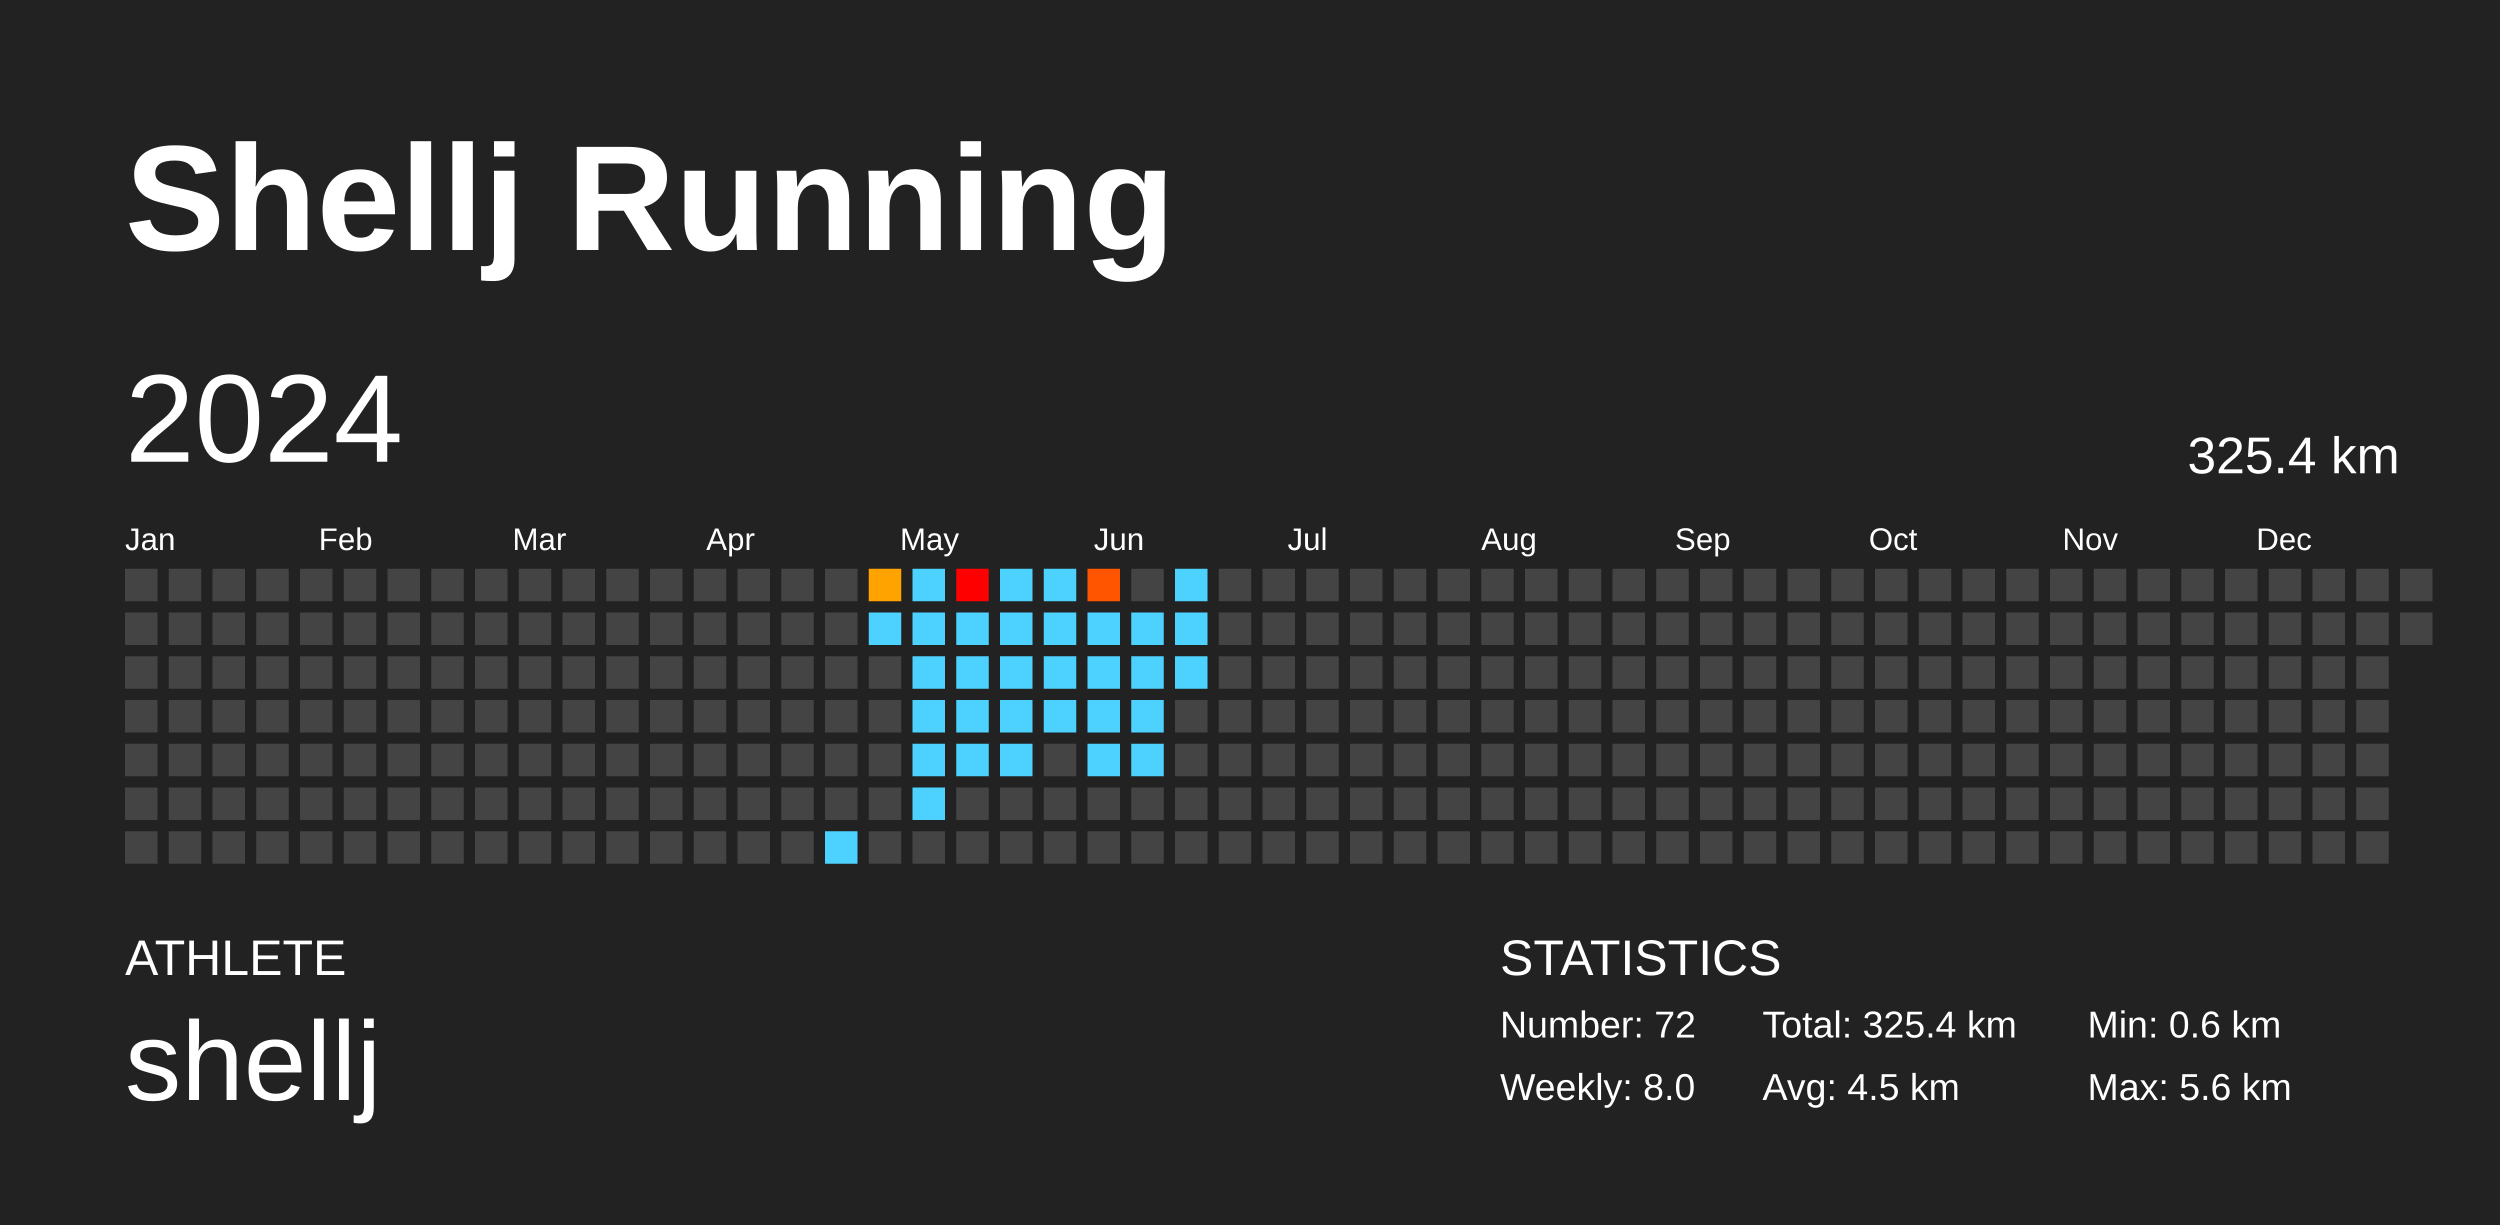
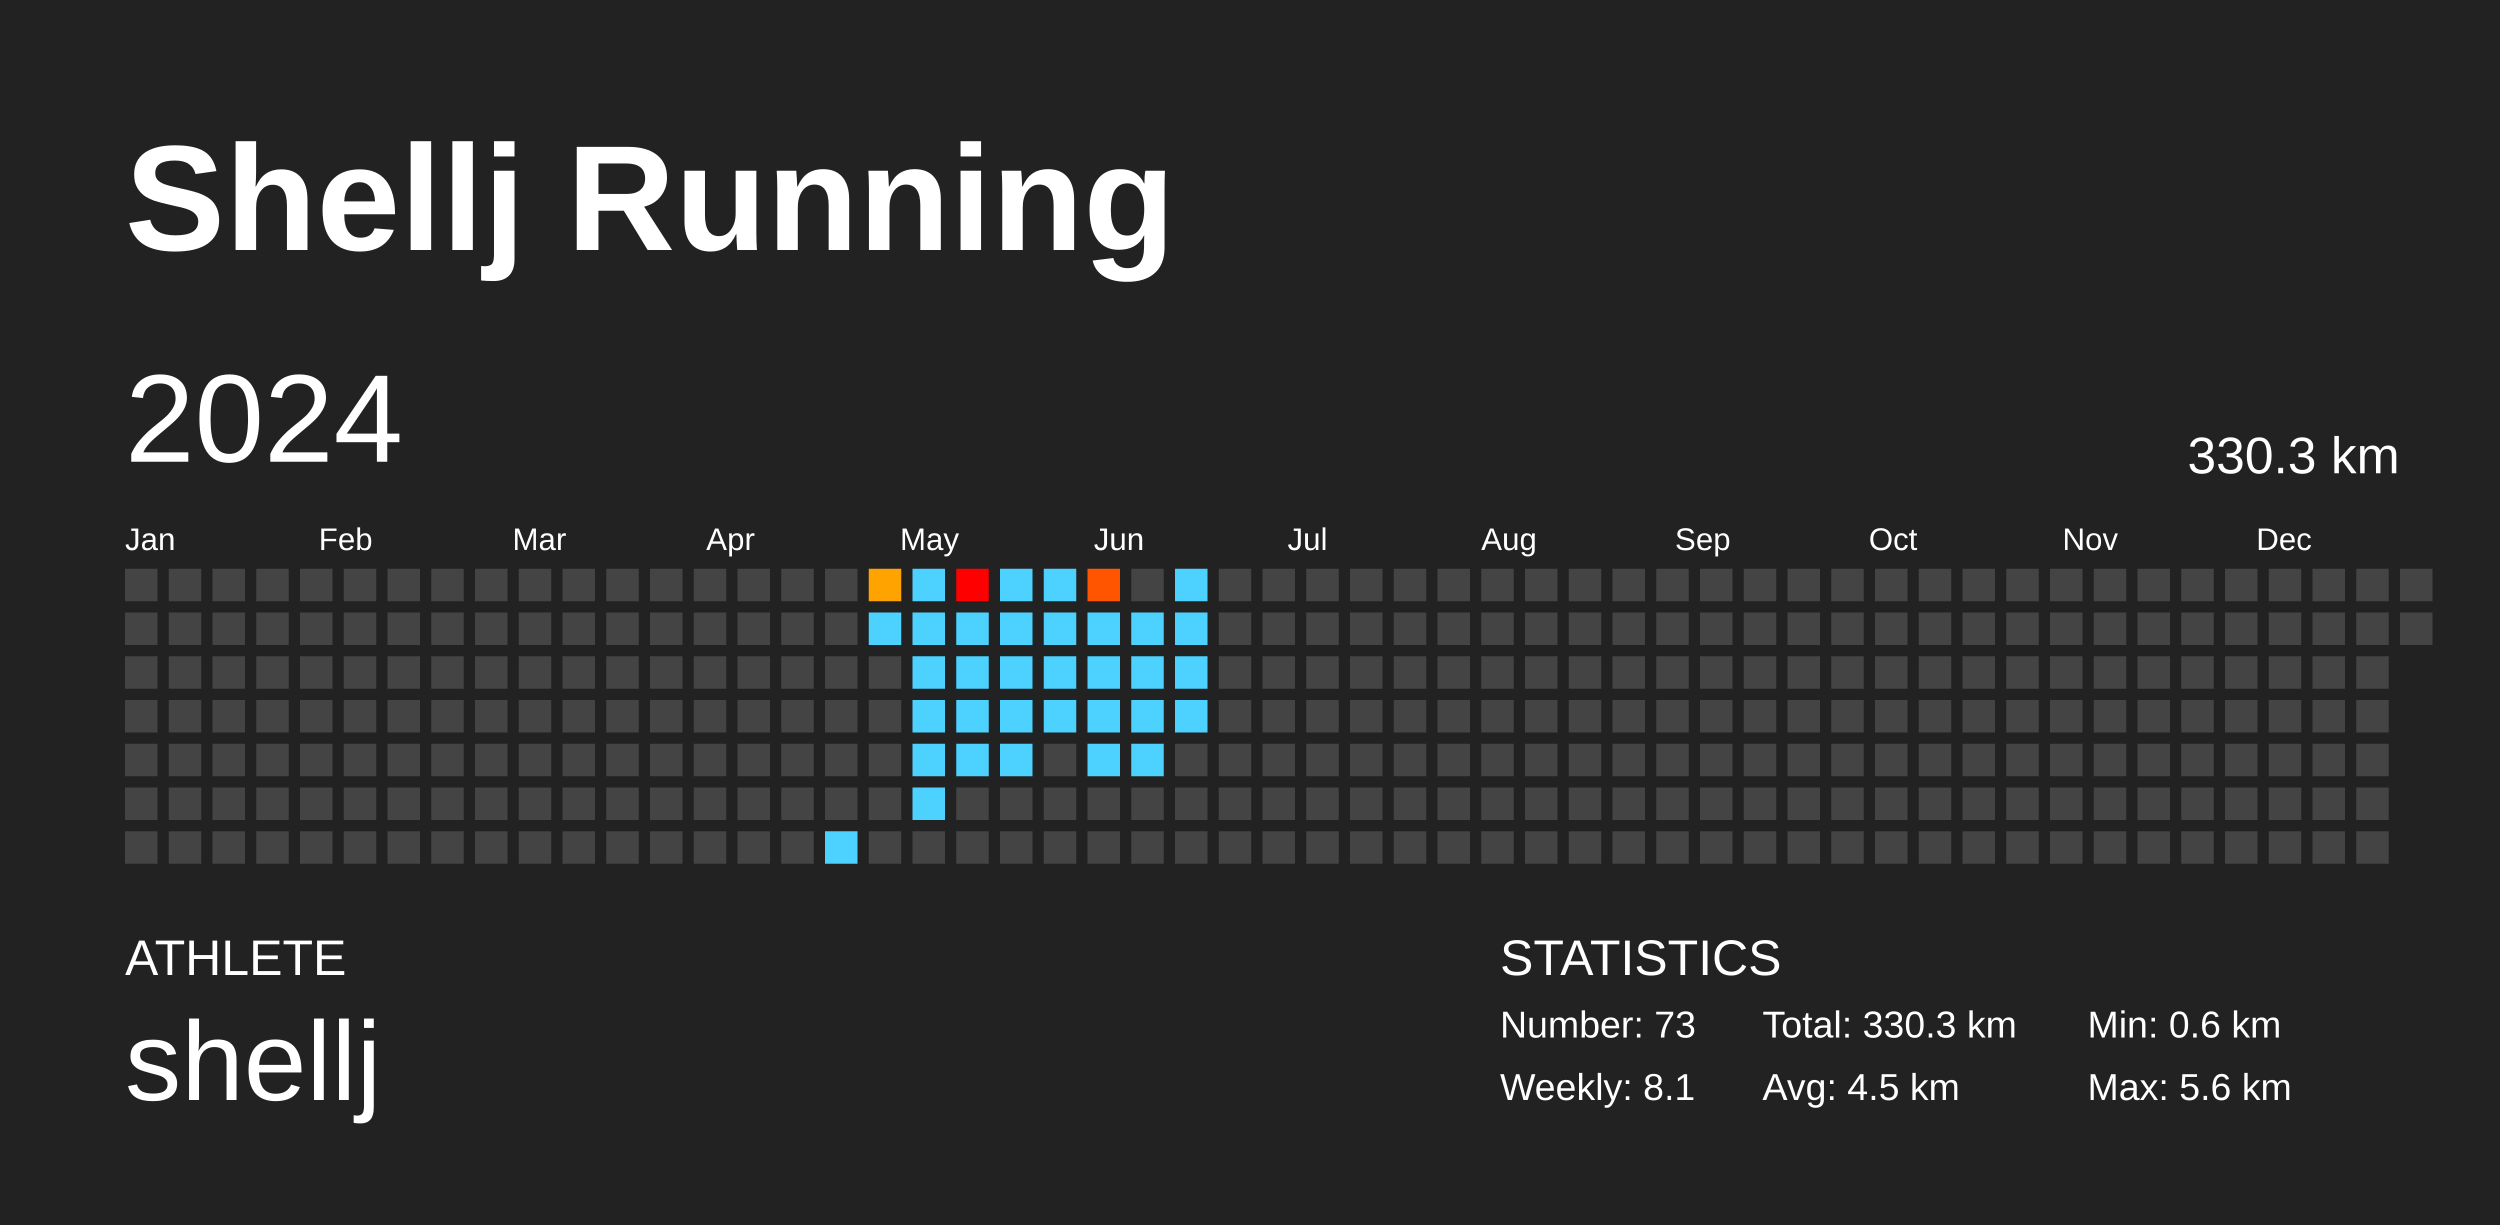
<svg xmlns="http://www.w3.org/2000/svg" baseProfile="full" height="98mm" version="1.1" viewBox="0,0,200,98" width="200mm">
  <defs />
  <rect fill="#222222" height="98" width="200" x="0" y="0" />
  <text fill="#FFFFFF" style="font-size:12px; font-family:Arial; font-weight:bold;" x="10" y="20">Shellj Running</text>
  <text fill="#FFFFFF" style="font-size:4px; font-family:Arial" x="10" y="78">ATHLETE</text>
  <text fill="#FFFFFF" style="font-size:9px; font-family:Arial" x="10" y="88">shellj</text>
  <text fill="#FFFFFF" style="font-size:4px; font-family:Arial" x="120" y="78">STATISTICS</text>
-   <text fill="#FFFFFF" style="font-size:3px; font-family:Arial" x="120" y="83">Number: 72</text>
-   <text fill="#FFFFFF" style="font-size:3px; font-family:Arial" x="120" y="88">Weekly: 8.0</text>
-   <text fill="#FFFFFF" style="font-size:3px; font-family:Arial" x="141" y="83">Total: 325.4 km</text>
+   <text fill="#FFFFFF" style="font-size:3px; font-family:Arial" x="120" y="83">Number: 73</text>
+   <text fill="#FFFFFF" style="font-size:3px; font-family:Arial" x="120" y="88">Weekly: 8.1</text>
+   <text fill="#FFFFFF" style="font-size:3px; font-family:Arial" x="141" y="83">Total: 330.3 km</text>
  <text fill="#FFFFFF" style="font-size:3px; font-family:Arial" x="141" y="88">Avg: 4.5 km</text>
  <text fill="#FFFFFF" style="font-size:3px; font-family:Arial" x="167" y="83">Min: 0.6 km</text>
  <text fill="#FFFFFF" style="font-size:3px; font-family:Arial" x="167" y="88">Max: 5.6 km</text>
  <text dominant-baseline="hanging" fill="#FFFFFF" style="font-size:10.0px; font-family:Arial;" x="10" y="30">2024</text>
-   <text dominant-baseline="hanging" fill="#FFFFFF" style="font-size:4.125px; font-family:Arial;" x="175" y="35">325.4 km</text>
+   <text dominant-baseline="hanging" fill="#FFFFFF" style="font-size:4.125px; font-family:Arial;" x="175" y="35">330.3 km</text>
  <text fill="#FFFFFF" style="font-size:2.5px; font-family:Arial" x="10.0" y="44">Jan</text>
  <text fill="#FFFFFF" style="font-size:2.5px; font-family:Arial" x="25.5" y="44">Feb</text>
  <text fill="#FFFFFF" style="font-size:2.5px; font-family:Arial" x="41.0" y="44">Mar</text>
  <text fill="#FFFFFF" style="font-size:2.5px; font-family:Arial" x="56.5" y="44">Apr</text>
  <text fill="#FFFFFF" style="font-size:2.5px; font-family:Arial" x="72.0" y="44">May</text>
  <text fill="#FFFFFF" style="font-size:2.5px; font-family:Arial" x="87.5" y="44">Jun</text>
  <text fill="#FFFFFF" style="font-size:2.5px; font-family:Arial" x="103.0" y="44">Jul</text>
  <text fill="#FFFFFF" style="font-size:2.5px; font-family:Arial" x="118.5" y="44">Aug</text>
  <text fill="#FFFFFF" style="font-size:2.5px; font-family:Arial" x="134.0" y="44">Sep</text>
  <text fill="#FFFFFF" style="font-size:2.5px; font-family:Arial" x="149.5" y="44">Oct</text>
  <text fill="#FFFFFF" style="font-size:2.5px; font-family:Arial" x="165.0" y="44">Nov</text>
  <text fill="#FFFFFF" style="font-size:2.5px; font-family:Arial" x="180.5" y="44">Dec</text>
  <rect fill="#444444" height="2.6" width="2.6" x="10.0" y="45.5" />
  <rect fill="#444444" height="2.6" width="2.6" x="10.0" y="49.0" />
  <rect fill="#444444" height="2.6" width="2.6" x="10.0" y="52.5" />
  <rect fill="#444444" height="2.6" width="2.6" x="10.0" y="56.0" />
  <rect fill="#444444" height="2.6" width="2.6" x="10.0" y="59.5" />
  <rect fill="#444444" height="2.6" width="2.6" x="10.0" y="63.0" />
  <rect fill="#444444" height="2.6" width="2.6" x="10.0" y="66.5" />
  <rect fill="#444444" height="2.6" width="2.6" x="13.5" y="45.5" />
  <rect fill="#444444" height="2.6" width="2.6" x="13.5" y="49.0" />
  <rect fill="#444444" height="2.6" width="2.6" x="13.5" y="52.5" />
  <rect fill="#444444" height="2.6" width="2.6" x="13.5" y="56.0" />
  <rect fill="#444444" height="2.6" width="2.6" x="13.5" y="59.5" />
  <rect fill="#444444" height="2.6" width="2.6" x="13.5" y="63.0" />
  <rect fill="#444444" height="2.6" width="2.6" x="13.5" y="66.5" />
  <rect fill="#444444" height="2.6" width="2.6" x="17.0" y="45.5" />
  <rect fill="#444444" height="2.6" width="2.6" x="17.0" y="49.0" />
  <rect fill="#444444" height="2.6" width="2.6" x="17.0" y="52.5" />
  <rect fill="#444444" height="2.6" width="2.6" x="17.0" y="56.0" />
  <rect fill="#444444" height="2.6" width="2.6" x="17.0" y="59.5" />
  <rect fill="#444444" height="2.6" width="2.6" x="17.0" y="63.0" />
  <rect fill="#444444" height="2.6" width="2.6" x="17.0" y="66.5" />
  <rect fill="#444444" height="2.6" width="2.6" x="20.5" y="45.5" />
  <rect fill="#444444" height="2.6" width="2.6" x="20.5" y="49.0" />
  <rect fill="#444444" height="2.6" width="2.6" x="20.5" y="52.5" />
  <rect fill="#444444" height="2.6" width="2.6" x="20.5" y="56.0" />
  <rect fill="#444444" height="2.6" width="2.6" x="20.5" y="59.5" />
  <rect fill="#444444" height="2.6" width="2.6" x="20.5" y="63.0" />
  <rect fill="#444444" height="2.6" width="2.6" x="20.5" y="66.5" />
  <rect fill="#444444" height="2.6" width="2.6" x="24.0" y="45.5" />
  <rect fill="#444444" height="2.6" width="2.6" x="24.0" y="49.0" />
  <rect fill="#444444" height="2.6" width="2.6" x="24.0" y="52.5" />
  <rect fill="#444444" height="2.6" width="2.6" x="24.0" y="56.0" />
  <rect fill="#444444" height="2.6" width="2.6" x="24.0" y="59.5" />
  <rect fill="#444444" height="2.6" width="2.6" x="24.0" y="63.0" />
  <rect fill="#444444" height="2.6" width="2.6" x="24.0" y="66.5" />
  <rect fill="#444444" height="2.6" width="2.6" x="27.5" y="45.5" />
  <rect fill="#444444" height="2.6" width="2.6" x="27.5" y="49.0" />
  <rect fill="#444444" height="2.6" width="2.6" x="27.5" y="52.5" />
  <rect fill="#444444" height="2.6" width="2.6" x="27.5" y="56.0" />
  <rect fill="#444444" height="2.6" width="2.6" x="27.5" y="59.5" />
  <rect fill="#444444" height="2.6" width="2.6" x="27.5" y="63.0" />
  <rect fill="#444444" height="2.6" width="2.6" x="27.5" y="66.5" />
  <rect fill="#444444" height="2.6" width="2.6" x="31.0" y="45.5" />
  <rect fill="#444444" height="2.6" width="2.6" x="31.0" y="49.0" />
  <rect fill="#444444" height="2.6" width="2.6" x="31.0" y="52.5" />
  <rect fill="#444444" height="2.6" width="2.6" x="31.0" y="56.0" />
  <rect fill="#444444" height="2.6" width="2.6" x="31.0" y="59.5" />
  <rect fill="#444444" height="2.6" width="2.6" x="31.0" y="63.0" />
  <rect fill="#444444" height="2.6" width="2.6" x="31.0" y="66.5" />
  <rect fill="#444444" height="2.6" width="2.6" x="34.5" y="45.5" />
  <rect fill="#444444" height="2.6" width="2.6" x="34.5" y="49.0" />
  <rect fill="#444444" height="2.6" width="2.6" x="34.5" y="52.5" />
  <rect fill="#444444" height="2.6" width="2.6" x="34.5" y="56.0" />
  <rect fill="#444444" height="2.6" width="2.6" x="34.5" y="59.5" />
  <rect fill="#444444" height="2.6" width="2.6" x="34.5" y="63.0" />
  <rect fill="#444444" height="2.6" width="2.6" x="34.5" y="66.5" />
  <rect fill="#444444" height="2.6" width="2.6" x="38.0" y="45.5" />
  <rect fill="#444444" height="2.6" width="2.6" x="38.0" y="49.0" />
  <rect fill="#444444" height="2.6" width="2.6" x="38.0" y="52.5" />
  <rect fill="#444444" height="2.6" width="2.6" x="38.0" y="56.0" />
  <rect fill="#444444" height="2.6" width="2.6" x="38.0" y="59.5" />
  <rect fill="#444444" height="2.6" width="2.6" x="38.0" y="63.0" />
  <rect fill="#444444" height="2.6" width="2.6" x="38.0" y="66.5" />
  <rect fill="#444444" height="2.6" width="2.6" x="41.5" y="45.5" />
  <rect fill="#444444" height="2.6" width="2.6" x="41.5" y="49.0" />
  <rect fill="#444444" height="2.6" width="2.6" x="41.5" y="52.5" />
  <rect fill="#444444" height="2.6" width="2.6" x="41.5" y="56.0" />
  <rect fill="#444444" height="2.6" width="2.6" x="41.5" y="59.5" />
  <rect fill="#444444" height="2.6" width="2.6" x="41.5" y="63.0" />
  <rect fill="#444444" height="2.6" width="2.6" x="41.5" y="66.5" />
  <rect fill="#444444" height="2.6" width="2.6" x="45.0" y="45.5" />
  <rect fill="#444444" height="2.6" width="2.6" x="45.0" y="49.0" />
  <rect fill="#444444" height="2.6" width="2.6" x="45.0" y="52.5" />
  <rect fill="#444444" height="2.6" width="2.6" x="45.0" y="56.0" />
  <rect fill="#444444" height="2.6" width="2.6" x="45.0" y="59.5" />
  <rect fill="#444444" height="2.6" width="2.6" x="45.0" y="63.0" />
  <rect fill="#444444" height="2.6" width="2.6" x="45.0" y="66.5" />
  <rect fill="#444444" height="2.6" width="2.6" x="48.5" y="45.5" />
  <rect fill="#444444" height="2.6" width="2.6" x="48.5" y="49.0" />
  <rect fill="#444444" height="2.6" width="2.6" x="48.5" y="52.5" />
  <rect fill="#444444" height="2.6" width="2.6" x="48.5" y="56.0" />
  <rect fill="#444444" height="2.6" width="2.6" x="48.5" y="59.5" />
  <rect fill="#444444" height="2.6" width="2.6" x="48.5" y="63.0" />
  <rect fill="#444444" height="2.6" width="2.6" x="48.5" y="66.5" />
  <rect fill="#444444" height="2.6" width="2.6" x="52.0" y="45.5" />
  <rect fill="#444444" height="2.6" width="2.6" x="52.0" y="49.0" />
  <rect fill="#444444" height="2.6" width="2.6" x="52.0" y="52.5" />
  <rect fill="#444444" height="2.6" width="2.6" x="52.0" y="56.0" />
  <rect fill="#444444" height="2.6" width="2.6" x="52.0" y="59.5" />
  <rect fill="#444444" height="2.6" width="2.6" x="52.0" y="63.0" />
  <rect fill="#444444" height="2.6" width="2.6" x="52.0" y="66.5" />
  <rect fill="#444444" height="2.6" width="2.6" x="55.5" y="45.5" />
  <rect fill="#444444" height="2.6" width="2.6" x="55.5" y="49.0" />
  <rect fill="#444444" height="2.6" width="2.6" x="55.5" y="52.5" />
  <rect fill="#444444" height="2.6" width="2.6" x="55.5" y="56.0" />
  <rect fill="#444444" height="2.6" width="2.6" x="55.5" y="59.5" />
  <rect fill="#444444" height="2.6" width="2.6" x="55.5" y="63.0" />
  <rect fill="#444444" height="2.6" width="2.6" x="55.5" y="66.5" />
  <rect fill="#444444" height="2.6" width="2.6" x="59.0" y="45.5" />
  <rect fill="#444444" height="2.6" width="2.6" x="59.0" y="49.0" />
  <rect fill="#444444" height="2.6" width="2.6" x="59.0" y="52.5" />
  <rect fill="#444444" height="2.6" width="2.6" x="59.0" y="56.0" />
  <rect fill="#444444" height="2.6" width="2.6" x="59.0" y="59.5" />
  <rect fill="#444444" height="2.6" width="2.6" x="59.0" y="63.0" />
  <rect fill="#444444" height="2.6" width="2.6" x="59.0" y="66.5" />
  <rect fill="#444444" height="2.6" width="2.6" x="62.5" y="45.5" />
  <rect fill="#444444" height="2.6" width="2.6" x="62.5" y="49.0" />
  <rect fill="#444444" height="2.6" width="2.6" x="62.5" y="52.5" />
  <rect fill="#444444" height="2.6" width="2.6" x="62.5" y="56.0" />
  <rect fill="#444444" height="2.6" width="2.6" x="62.5" y="59.5" />
  <rect fill="#444444" height="2.6" width="2.6" x="62.5" y="63.0" />
  <rect fill="#444444" height="2.6" width="2.6" x="62.5" y="66.5" />
  <rect fill="#444444" height="2.6" width="2.6" x="66.0" y="45.5" />
  <rect fill="#444444" height="2.6" width="2.6" x="66.0" y="49.0" />
  <rect fill="#444444" height="2.6" width="2.6" x="66.0" y="52.5" />
  <rect fill="#444444" height="2.6" width="2.6" x="66.0" y="56.0" />
  <rect fill="#444444" height="2.6" width="2.6" x="66.0" y="59.5" />
  <rect fill="#444444" height="2.6" width="2.6" x="66.0" y="63.0" />
  <rect fill="#4dd2ff" height="2.6" width="2.6" x="66.0" y="66.5" />
  <rect fill="#ffa300" height="2.6" width="2.6" x="69.5" y="45.5" />
  <rect fill="#4dd2ff" height="2.6" width="2.6" x="69.5" y="49.0" />
  <rect fill="#444444" height="2.6" width="2.6" x="69.5" y="52.5" />
  <rect fill="#444444" height="2.6" width="2.6" x="69.5" y="56.0" />
  <rect fill="#444444" height="2.6" width="2.6" x="69.5" y="59.5" />
  <rect fill="#444444" height="2.6" width="2.6" x="69.5" y="63.0" />
  <rect fill="#444444" height="2.6" width="2.6" x="69.5" y="66.5" />
  <rect fill="#4dd2ff" height="2.6" width="2.6" x="73.0" y="45.5" />
  <rect fill="#4dd2ff" height="2.6" width="2.6" x="73.0" y="49.0" />
  <rect fill="#4dd2ff" height="2.6" width="2.6" x="73.0" y="52.5" />
  <rect fill="#4dd2ff" height="2.6" width="2.6" x="73.0" y="56.0" />
  <rect fill="#4dd2ff" height="2.6" width="2.6" x="73.0" y="59.5" />
  <rect fill="#4dd2ff" height="2.6" width="2.6" x="73.0" y="63.0" />
  <rect fill="#444444" height="2.6" width="2.6" x="73.0" y="66.5" />
  <rect fill="red" height="2.6" width="2.6" x="76.5" y="45.5" />
  <rect fill="#4dd2ff" height="2.6" width="2.6" x="76.5" y="49.0" />
  <rect fill="#4dd2ff" height="2.6" width="2.6" x="76.5" y="52.5" />
  <rect fill="#4dd2ff" height="2.6" width="2.6" x="76.5" y="56.0" />
  <rect fill="#4dd2ff" height="2.6" width="2.6" x="76.5" y="59.5" />
  <rect fill="#444444" height="2.6" width="2.6" x="76.5" y="63.0" />
  <rect fill="#444444" height="2.6" width="2.6" x="76.5" y="66.5" />
  <rect fill="#4dd2ff" height="2.6" width="2.6" x="80.0" y="45.5" />
  <rect fill="#4dd2ff" height="2.6" width="2.6" x="80.0" y="49.0" />
  <rect fill="#4dd2ff" height="2.6" width="2.6" x="80.0" y="52.5" />
  <rect fill="#4dd2ff" height="2.6" width="2.6" x="80.0" y="56.0" />
  <rect fill="#4dd2ff" height="2.6" width="2.6" x="80.0" y="59.5" />
  <rect fill="#444444" height="2.6" width="2.6" x="80.0" y="63.0" />
  <rect fill="#444444" height="2.6" width="2.6" x="80.0" y="66.5" />
  <rect fill="#4dd2ff" height="2.6" width="2.6" x="83.5" y="45.5" />
  <rect fill="#4dd2ff" height="2.6" width="2.6" x="83.5" y="49.0" />
  <rect fill="#4dd2ff" height="2.6" width="2.6" x="83.5" y="52.5" />
  <rect fill="#4dd2ff" height="2.6" width="2.6" x="83.5" y="56.0" />
  <rect fill="#444444" height="2.6" width="2.6" x="83.5" y="59.5" />
  <rect fill="#444444" height="2.6" width="2.6" x="83.5" y="63.0" />
  <rect fill="#444444" height="2.6" width="2.6" x="83.5" y="66.5" />
  <rect fill="#ff5500" height="2.6" width="2.6" x="87.0" y="45.5" />
  <rect fill="#4dd2ff" height="2.6" width="2.6" x="87.0" y="49.0" />
  <rect fill="#4dd2ff" height="2.6" width="2.6" x="87.0" y="52.5" />
  <rect fill="#4dd2ff" height="2.6" width="2.6" x="87.0" y="56.0" />
  <rect fill="#4dd2ff" height="2.6" width="2.6" x="87.0" y="59.5" />
  <rect fill="#444444" height="2.6" width="2.6" x="87.0" y="63.0" />
  <rect fill="#444444" height="2.6" width="2.6" x="87.0" y="66.5" />
  <rect fill="#444444" height="2.6" width="2.6" x="90.5" y="45.5" />
  <rect fill="#4dd2ff" height="2.6" width="2.6" x="90.5" y="49.0" />
  <rect fill="#4dd2ff" height="2.6" width="2.6" x="90.5" y="52.5" />
  <rect fill="#4dd2ff" height="2.6" width="2.6" x="90.5" y="56.0" />
  <rect fill="#4dd2ff" height="2.6" width="2.6" x="90.5" y="59.5" />
  <rect fill="#444444" height="2.6" width="2.6" x="90.5" y="63.0" />
  <rect fill="#444444" height="2.6" width="2.6" x="90.5" y="66.5" />
  <rect fill="#4dd2ff" height="2.6" width="2.6" x="94.0" y="45.5" />
  <rect fill="#4dd2ff" height="2.6" width="2.6" x="94.0" y="49.0" />
  <rect fill="#4dd2ff" height="2.6" width="2.6" x="94.0" y="52.5" />
-   <rect fill="#444444" height="2.6" width="2.6" x="94.0" y="56.0" />
+   <rect fill="#4dd2ff" height="2.6" width="2.6" x="94.0" y="56.0" />
  <rect fill="#444444" height="2.6" width="2.6" x="94.0" y="59.5" />
  <rect fill="#444444" height="2.6" width="2.6" x="94.0" y="63.0" />
  <rect fill="#444444" height="2.6" width="2.6" x="94.0" y="66.5" />
  <rect fill="#444444" height="2.6" width="2.6" x="97.5" y="45.5" />
  <rect fill="#444444" height="2.6" width="2.6" x="97.5" y="49.0" />
  <rect fill="#444444" height="2.6" width="2.6" x="97.5" y="52.5" />
  <rect fill="#444444" height="2.6" width="2.6" x="97.5" y="56.0" />
  <rect fill="#444444" height="2.6" width="2.6" x="97.5" y="59.5" />
  <rect fill="#444444" height="2.6" width="2.6" x="97.5" y="63.0" />
  <rect fill="#444444" height="2.6" width="2.6" x="97.5" y="66.5" />
  <rect fill="#444444" height="2.6" width="2.6" x="101.0" y="45.5" />
  <rect fill="#444444" height="2.6" width="2.6" x="101.0" y="49.0" />
  <rect fill="#444444" height="2.6" width="2.6" x="101.0" y="52.5" />
  <rect fill="#444444" height="2.6" width="2.6" x="101.0" y="56.0" />
  <rect fill="#444444" height="2.6" width="2.6" x="101.0" y="59.5" />
  <rect fill="#444444" height="2.6" width="2.6" x="101.0" y="63.0" />
  <rect fill="#444444" height="2.6" width="2.6" x="101.0" y="66.5" />
  <rect fill="#444444" height="2.6" width="2.6" x="104.5" y="45.5" />
  <rect fill="#444444" height="2.6" width="2.6" x="104.5" y="49.0" />
  <rect fill="#444444" height="2.6" width="2.6" x="104.5" y="52.5" />
  <rect fill="#444444" height="2.6" width="2.6" x="104.5" y="56.0" />
  <rect fill="#444444" height="2.6" width="2.6" x="104.5" y="59.5" />
  <rect fill="#444444" height="2.6" width="2.6" x="104.5" y="63.0" />
  <rect fill="#444444" height="2.6" width="2.6" x="104.5" y="66.5" />
  <rect fill="#444444" height="2.6" width="2.6" x="108.0" y="45.5" />
  <rect fill="#444444" height="2.6" width="2.6" x="108.0" y="49.0" />
  <rect fill="#444444" height="2.6" width="2.6" x="108.0" y="52.5" />
  <rect fill="#444444" height="2.6" width="2.6" x="108.0" y="56.0" />
  <rect fill="#444444" height="2.6" width="2.6" x="108.0" y="59.5" />
  <rect fill="#444444" height="2.6" width="2.6" x="108.0" y="63.0" />
  <rect fill="#444444" height="2.6" width="2.6" x="108.0" y="66.5" />
  <rect fill="#444444" height="2.6" width="2.6" x="111.5" y="45.5" />
  <rect fill="#444444" height="2.6" width="2.6" x="111.5" y="49.0" />
  <rect fill="#444444" height="2.6" width="2.6" x="111.5" y="52.5" />
  <rect fill="#444444" height="2.6" width="2.6" x="111.5" y="56.0" />
  <rect fill="#444444" height="2.6" width="2.6" x="111.5" y="59.5" />
  <rect fill="#444444" height="2.6" width="2.6" x="111.5" y="63.0" />
  <rect fill="#444444" height="2.6" width="2.6" x="111.5" y="66.5" />
  <rect fill="#444444" height="2.6" width="2.6" x="115.0" y="45.5" />
  <rect fill="#444444" height="2.6" width="2.6" x="115.0" y="49.0" />
  <rect fill="#444444" height="2.6" width="2.6" x="115.0" y="52.5" />
  <rect fill="#444444" height="2.6" width="2.6" x="115.0" y="56.0" />
  <rect fill="#444444" height="2.6" width="2.6" x="115.0" y="59.5" />
  <rect fill="#444444" height="2.6" width="2.6" x="115.0" y="63.0" />
  <rect fill="#444444" height="2.6" width="2.6" x="115.0" y="66.5" />
  <rect fill="#444444" height="2.6" width="2.6" x="118.5" y="45.5" />
  <rect fill="#444444" height="2.6" width="2.6" x="118.5" y="49.0" />
  <rect fill="#444444" height="2.6" width="2.6" x="118.5" y="52.5" />
  <rect fill="#444444" height="2.6" width="2.6" x="118.5" y="56.0" />
  <rect fill="#444444" height="2.6" width="2.6" x="118.5" y="59.5" />
  <rect fill="#444444" height="2.6" width="2.6" x="118.5" y="63.0" />
  <rect fill="#444444" height="2.6" width="2.6" x="118.5" y="66.5" />
  <rect fill="#444444" height="2.6" width="2.6" x="122.0" y="45.5" />
  <rect fill="#444444" height="2.6" width="2.6" x="122.0" y="49.0" />
  <rect fill="#444444" height="2.6" width="2.6" x="122.0" y="52.5" />
  <rect fill="#444444" height="2.6" width="2.6" x="122.0" y="56.0" />
  <rect fill="#444444" height="2.6" width="2.6" x="122.0" y="59.5" />
  <rect fill="#444444" height="2.6" width="2.6" x="122.0" y="63.0" />
  <rect fill="#444444" height="2.6" width="2.6" x="122.0" y="66.5" />
  <rect fill="#444444" height="2.6" width="2.6" x="125.5" y="45.5" />
  <rect fill="#444444" height="2.6" width="2.6" x="125.5" y="49.0" />
  <rect fill="#444444" height="2.6" width="2.6" x="125.5" y="52.5" />
  <rect fill="#444444" height="2.6" width="2.6" x="125.5" y="56.0" />
  <rect fill="#444444" height="2.6" width="2.6" x="125.5" y="59.5" />
  <rect fill="#444444" height="2.6" width="2.6" x="125.5" y="63.0" />
  <rect fill="#444444" height="2.6" width="2.6" x="125.5" y="66.5" />
  <rect fill="#444444" height="2.6" width="2.6" x="129.0" y="45.5" />
  <rect fill="#444444" height="2.6" width="2.6" x="129.0" y="49.0" />
  <rect fill="#444444" height="2.6" width="2.6" x="129.0" y="52.5" />
  <rect fill="#444444" height="2.6" width="2.6" x="129.0" y="56.0" />
  <rect fill="#444444" height="2.6" width="2.6" x="129.0" y="59.5" />
  <rect fill="#444444" height="2.6" width="2.6" x="129.0" y="63.0" />
  <rect fill="#444444" height="2.6" width="2.6" x="129.0" y="66.5" />
  <rect fill="#444444" height="2.6" width="2.6" x="132.5" y="45.5" />
  <rect fill="#444444" height="2.6" width="2.6" x="132.5" y="49.0" />
  <rect fill="#444444" height="2.6" width="2.6" x="132.5" y="52.5" />
  <rect fill="#444444" height="2.6" width="2.6" x="132.5" y="56.0" />
  <rect fill="#444444" height="2.6" width="2.6" x="132.5" y="59.5" />
  <rect fill="#444444" height="2.6" width="2.6" x="132.5" y="63.0" />
  <rect fill="#444444" height="2.6" width="2.6" x="132.5" y="66.5" />
  <rect fill="#444444" height="2.6" width="2.6" x="136.0" y="45.5" />
  <rect fill="#444444" height="2.6" width="2.6" x="136.0" y="49.0" />
  <rect fill="#444444" height="2.6" width="2.6" x="136.0" y="52.5" />
  <rect fill="#444444" height="2.6" width="2.6" x="136.0" y="56.0" />
  <rect fill="#444444" height="2.6" width="2.6" x="136.0" y="59.5" />
  <rect fill="#444444" height="2.6" width="2.6" x="136.0" y="63.0" />
  <rect fill="#444444" height="2.6" width="2.6" x="136.0" y="66.5" />
  <rect fill="#444444" height="2.6" width="2.6" x="139.5" y="45.5" />
  <rect fill="#444444" height="2.6" width="2.6" x="139.5" y="49.0" />
  <rect fill="#444444" height="2.6" width="2.6" x="139.5" y="52.5" />
  <rect fill="#444444" height="2.6" width="2.6" x="139.5" y="56.0" />
  <rect fill="#444444" height="2.6" width="2.6" x="139.5" y="59.5" />
  <rect fill="#444444" height="2.6" width="2.6" x="139.5" y="63.0" />
  <rect fill="#444444" height="2.6" width="2.6" x="139.5" y="66.5" />
  <rect fill="#444444" height="2.6" width="2.6" x="143.0" y="45.5" />
  <rect fill="#444444" height="2.6" width="2.6" x="143.0" y="49.0" />
  <rect fill="#444444" height="2.6" width="2.6" x="143.0" y="52.5" />
  <rect fill="#444444" height="2.6" width="2.6" x="143.0" y="56.0" />
  <rect fill="#444444" height="2.6" width="2.6" x="143.0" y="59.5" />
  <rect fill="#444444" height="2.6" width="2.6" x="143.0" y="63.0" />
  <rect fill="#444444" height="2.6" width="2.6" x="143.0" y="66.5" />
  <rect fill="#444444" height="2.6" width="2.6" x="146.5" y="45.5" />
  <rect fill="#444444" height="2.6" width="2.6" x="146.5" y="49.0" />
  <rect fill="#444444" height="2.6" width="2.6" x="146.5" y="52.5" />
  <rect fill="#444444" height="2.6" width="2.6" x="146.5" y="56.0" />
  <rect fill="#444444" height="2.6" width="2.6" x="146.5" y="59.5" />
  <rect fill="#444444" height="2.6" width="2.6" x="146.5" y="63.0" />
  <rect fill="#444444" height="2.6" width="2.6" x="146.5" y="66.5" />
  <rect fill="#444444" height="2.6" width="2.6" x="150.0" y="45.5" />
  <rect fill="#444444" height="2.6" width="2.6" x="150.0" y="49.0" />
  <rect fill="#444444" height="2.6" width="2.6" x="150.0" y="52.5" />
  <rect fill="#444444" height="2.6" width="2.6" x="150.0" y="56.0" />
  <rect fill="#444444" height="2.6" width="2.6" x="150.0" y="59.5" />
  <rect fill="#444444" height="2.6" width="2.6" x="150.0" y="63.0" />
  <rect fill="#444444" height="2.6" width="2.6" x="150.0" y="66.5" />
  <rect fill="#444444" height="2.6" width="2.6" x="153.5" y="45.5" />
  <rect fill="#444444" height="2.6" width="2.6" x="153.5" y="49.0" />
  <rect fill="#444444" height="2.6" width="2.6" x="153.5" y="52.5" />
  <rect fill="#444444" height="2.6" width="2.6" x="153.5" y="56.0" />
  <rect fill="#444444" height="2.6" width="2.6" x="153.5" y="59.5" />
  <rect fill="#444444" height="2.6" width="2.6" x="153.5" y="63.0" />
  <rect fill="#444444" height="2.6" width="2.6" x="153.5" y="66.5" />
  <rect fill="#444444" height="2.6" width="2.6" x="157.0" y="45.5" />
  <rect fill="#444444" height="2.6" width="2.6" x="157.0" y="49.0" />
  <rect fill="#444444" height="2.6" width="2.6" x="157.0" y="52.5" />
  <rect fill="#444444" height="2.6" width="2.6" x="157.0" y="56.0" />
  <rect fill="#444444" height="2.6" width="2.6" x="157.0" y="59.5" />
  <rect fill="#444444" height="2.6" width="2.6" x="157.0" y="63.0" />
  <rect fill="#444444" height="2.6" width="2.6" x="157.0" y="66.5" />
  <rect fill="#444444" height="2.6" width="2.6" x="160.5" y="45.5" />
  <rect fill="#444444" height="2.6" width="2.6" x="160.5" y="49.0" />
  <rect fill="#444444" height="2.6" width="2.6" x="160.5" y="52.5" />
  <rect fill="#444444" height="2.6" width="2.6" x="160.5" y="56.0" />
  <rect fill="#444444" height="2.6" width="2.6" x="160.5" y="59.5" />
  <rect fill="#444444" height="2.6" width="2.6" x="160.5" y="63.0" />
  <rect fill="#444444" height="2.6" width="2.6" x="160.5" y="66.5" />
  <rect fill="#444444" height="2.6" width="2.6" x="164.0" y="45.5" />
  <rect fill="#444444" height="2.6" width="2.6" x="164.0" y="49.0" />
  <rect fill="#444444" height="2.6" width="2.6" x="164.0" y="52.5" />
  <rect fill="#444444" height="2.6" width="2.6" x="164.0" y="56.0" />
  <rect fill="#444444" height="2.6" width="2.6" x="164.0" y="59.5" />
  <rect fill="#444444" height="2.6" width="2.6" x="164.0" y="63.0" />
  <rect fill="#444444" height="2.6" width="2.6" x="164.0" y="66.5" />
  <rect fill="#444444" height="2.6" width="2.6" x="167.5" y="45.5" />
  <rect fill="#444444" height="2.6" width="2.6" x="167.5" y="49.0" />
  <rect fill="#444444" height="2.6" width="2.6" x="167.5" y="52.5" />
  <rect fill="#444444" height="2.6" width="2.6" x="167.5" y="56.0" />
  <rect fill="#444444" height="2.6" width="2.6" x="167.5" y="59.5" />
  <rect fill="#444444" height="2.6" width="2.6" x="167.5" y="63.0" />
  <rect fill="#444444" height="2.6" width="2.6" x="167.5" y="66.5" />
  <rect fill="#444444" height="2.6" width="2.6" x="171.0" y="45.5" />
  <rect fill="#444444" height="2.6" width="2.6" x="171.0" y="49.0" />
  <rect fill="#444444" height="2.6" width="2.6" x="171.0" y="52.5" />
  <rect fill="#444444" height="2.6" width="2.6" x="171.0" y="56.0" />
  <rect fill="#444444" height="2.6" width="2.6" x="171.0" y="59.5" />
  <rect fill="#444444" height="2.6" width="2.6" x="171.0" y="63.0" />
  <rect fill="#444444" height="2.6" width="2.6" x="171.0" y="66.5" />
  <rect fill="#444444" height="2.6" width="2.6" x="174.5" y="45.5" />
  <rect fill="#444444" height="2.6" width="2.6" x="174.5" y="49.0" />
  <rect fill="#444444" height="2.6" width="2.6" x="174.5" y="52.5" />
  <rect fill="#444444" height="2.6" width="2.6" x="174.5" y="56.0" />
  <rect fill="#444444" height="2.6" width="2.6" x="174.5" y="59.5" />
  <rect fill="#444444" height="2.6" width="2.6" x="174.5" y="63.0" />
  <rect fill="#444444" height="2.6" width="2.6" x="174.5" y="66.5" />
  <rect fill="#444444" height="2.6" width="2.6" x="178.0" y="45.5" />
  <rect fill="#444444" height="2.6" width="2.6" x="178.0" y="49.0" />
  <rect fill="#444444" height="2.6" width="2.6" x="178.0" y="52.5" />
  <rect fill="#444444" height="2.6" width="2.6" x="178.0" y="56.0" />
  <rect fill="#444444" height="2.6" width="2.6" x="178.0" y="59.5" />
  <rect fill="#444444" height="2.6" width="2.6" x="178.0" y="63.0" />
  <rect fill="#444444" height="2.6" width="2.6" x="178.0" y="66.5" />
  <rect fill="#444444" height="2.6" width="2.6" x="181.5" y="45.5" />
  <rect fill="#444444" height="2.6" width="2.6" x="181.5" y="49.0" />
  <rect fill="#444444" height="2.6" width="2.6" x="181.5" y="52.5" />
  <rect fill="#444444" height="2.6" width="2.6" x="181.5" y="56.0" />
  <rect fill="#444444" height="2.6" width="2.6" x="181.5" y="59.5" />
  <rect fill="#444444" height="2.6" width="2.6" x="181.5" y="63.0" />
  <rect fill="#444444" height="2.6" width="2.6" x="181.5" y="66.5" />
  <rect fill="#444444" height="2.6" width="2.6" x="185.0" y="45.5" />
  <rect fill="#444444" height="2.6" width="2.6" x="185.0" y="49.0" />
  <rect fill="#444444" height="2.6" width="2.6" x="185.0" y="52.5" />
  <rect fill="#444444" height="2.6" width="2.6" x="185.0" y="56.0" />
  <rect fill="#444444" height="2.6" width="2.6" x="185.0" y="59.5" />
  <rect fill="#444444" height="2.6" width="2.6" x="185.0" y="63.0" />
  <rect fill="#444444" height="2.6" width="2.6" x="185.0" y="66.5" />
  <rect fill="#444444" height="2.6" width="2.6" x="188.5" y="45.5" />
  <rect fill="#444444" height="2.6" width="2.6" x="188.5" y="49.0" />
  <rect fill="#444444" height="2.6" width="2.6" x="188.5" y="52.5" />
  <rect fill="#444444" height="2.6" width="2.6" x="188.5" y="56.0" />
  <rect fill="#444444" height="2.6" width="2.6" x="188.5" y="59.5" />
  <rect fill="#444444" height="2.6" width="2.6" x="188.5" y="63.0" />
  <rect fill="#444444" height="2.6" width="2.6" x="188.5" y="66.5" />
  <rect fill="#444444" height="2.6" width="2.6" x="192.0" y="45.5" />
  <rect fill="#444444" height="2.6" width="2.6" x="192.0" y="49.0" />
</svg>
